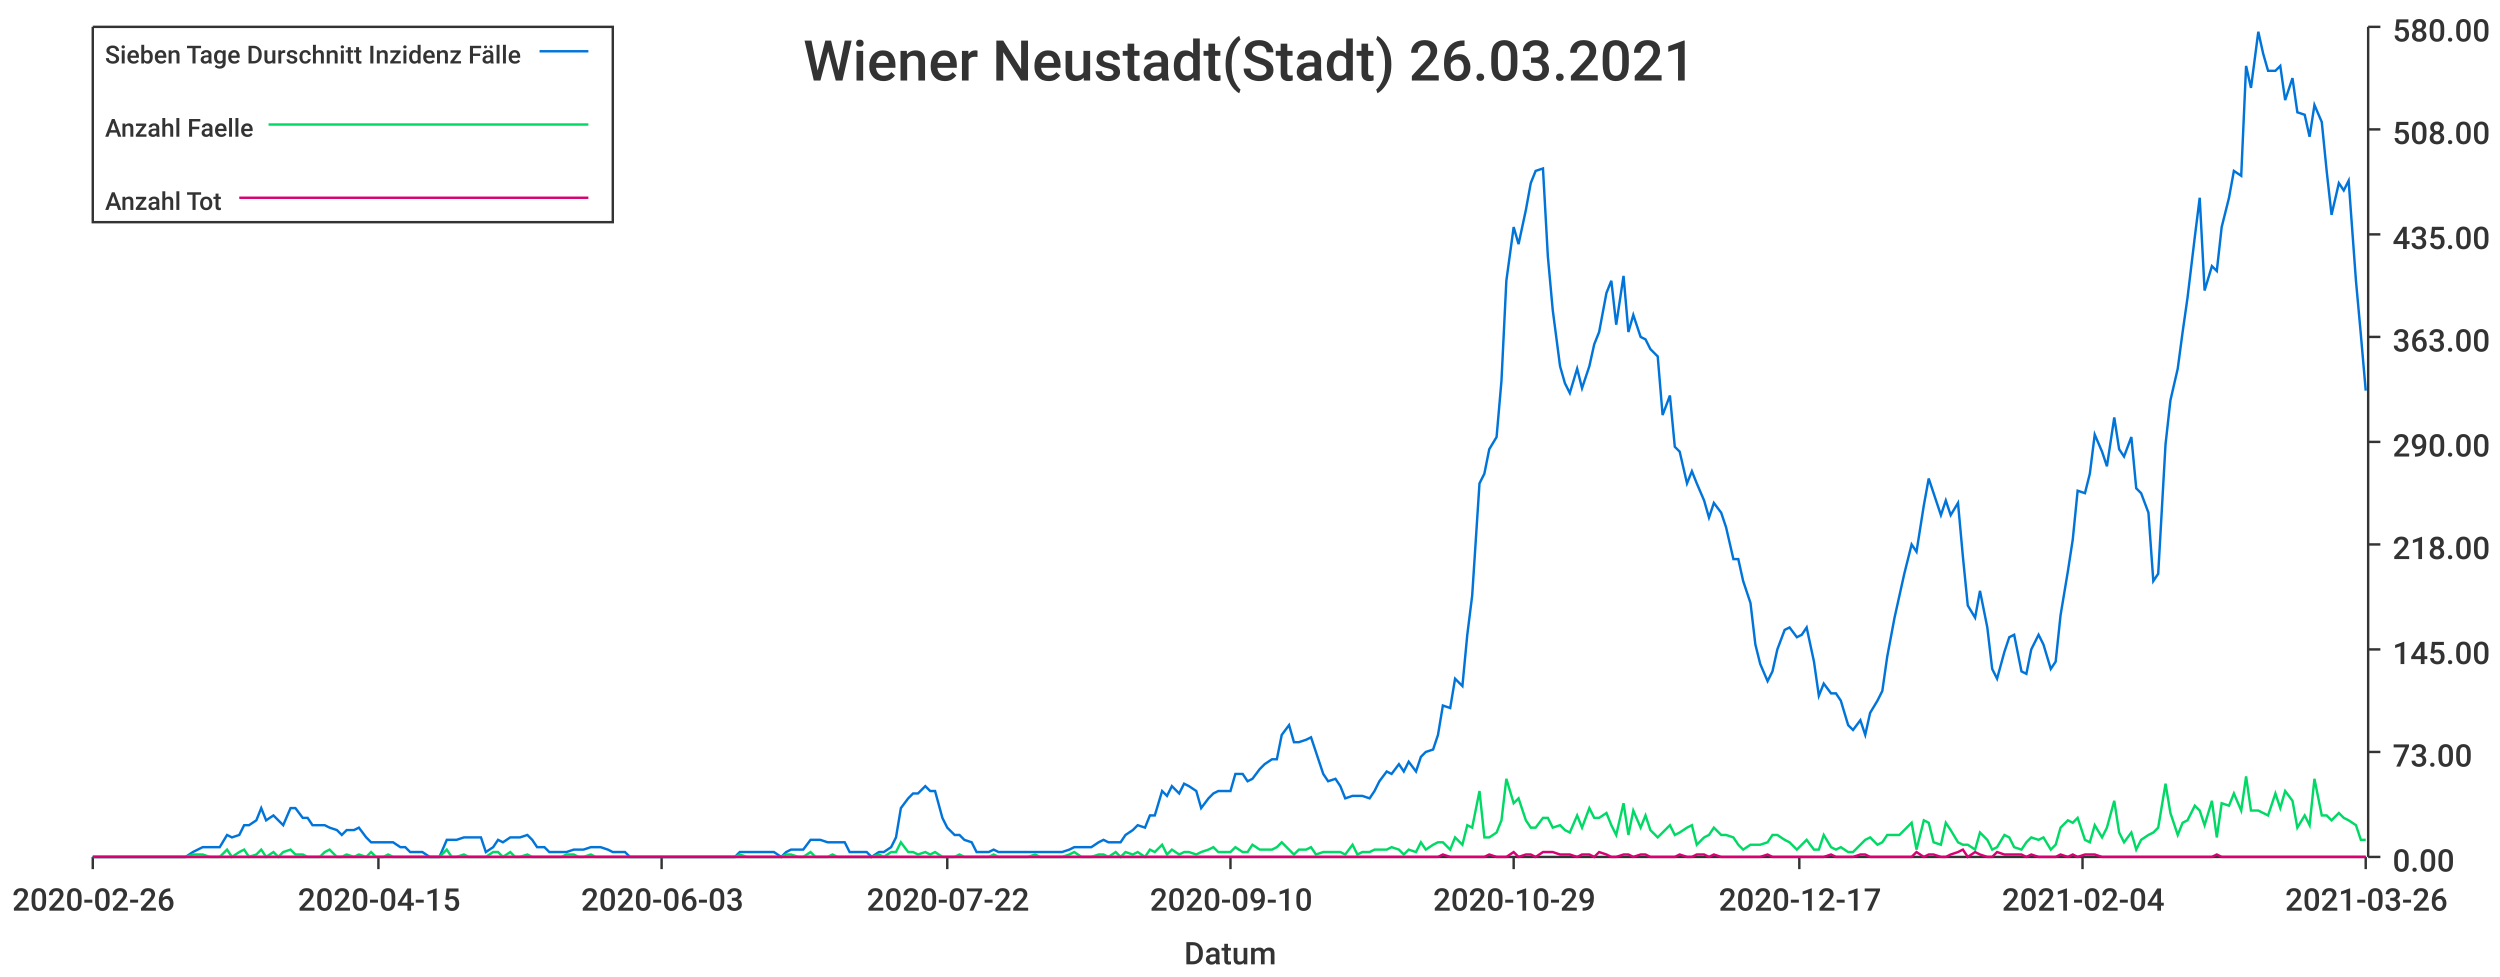
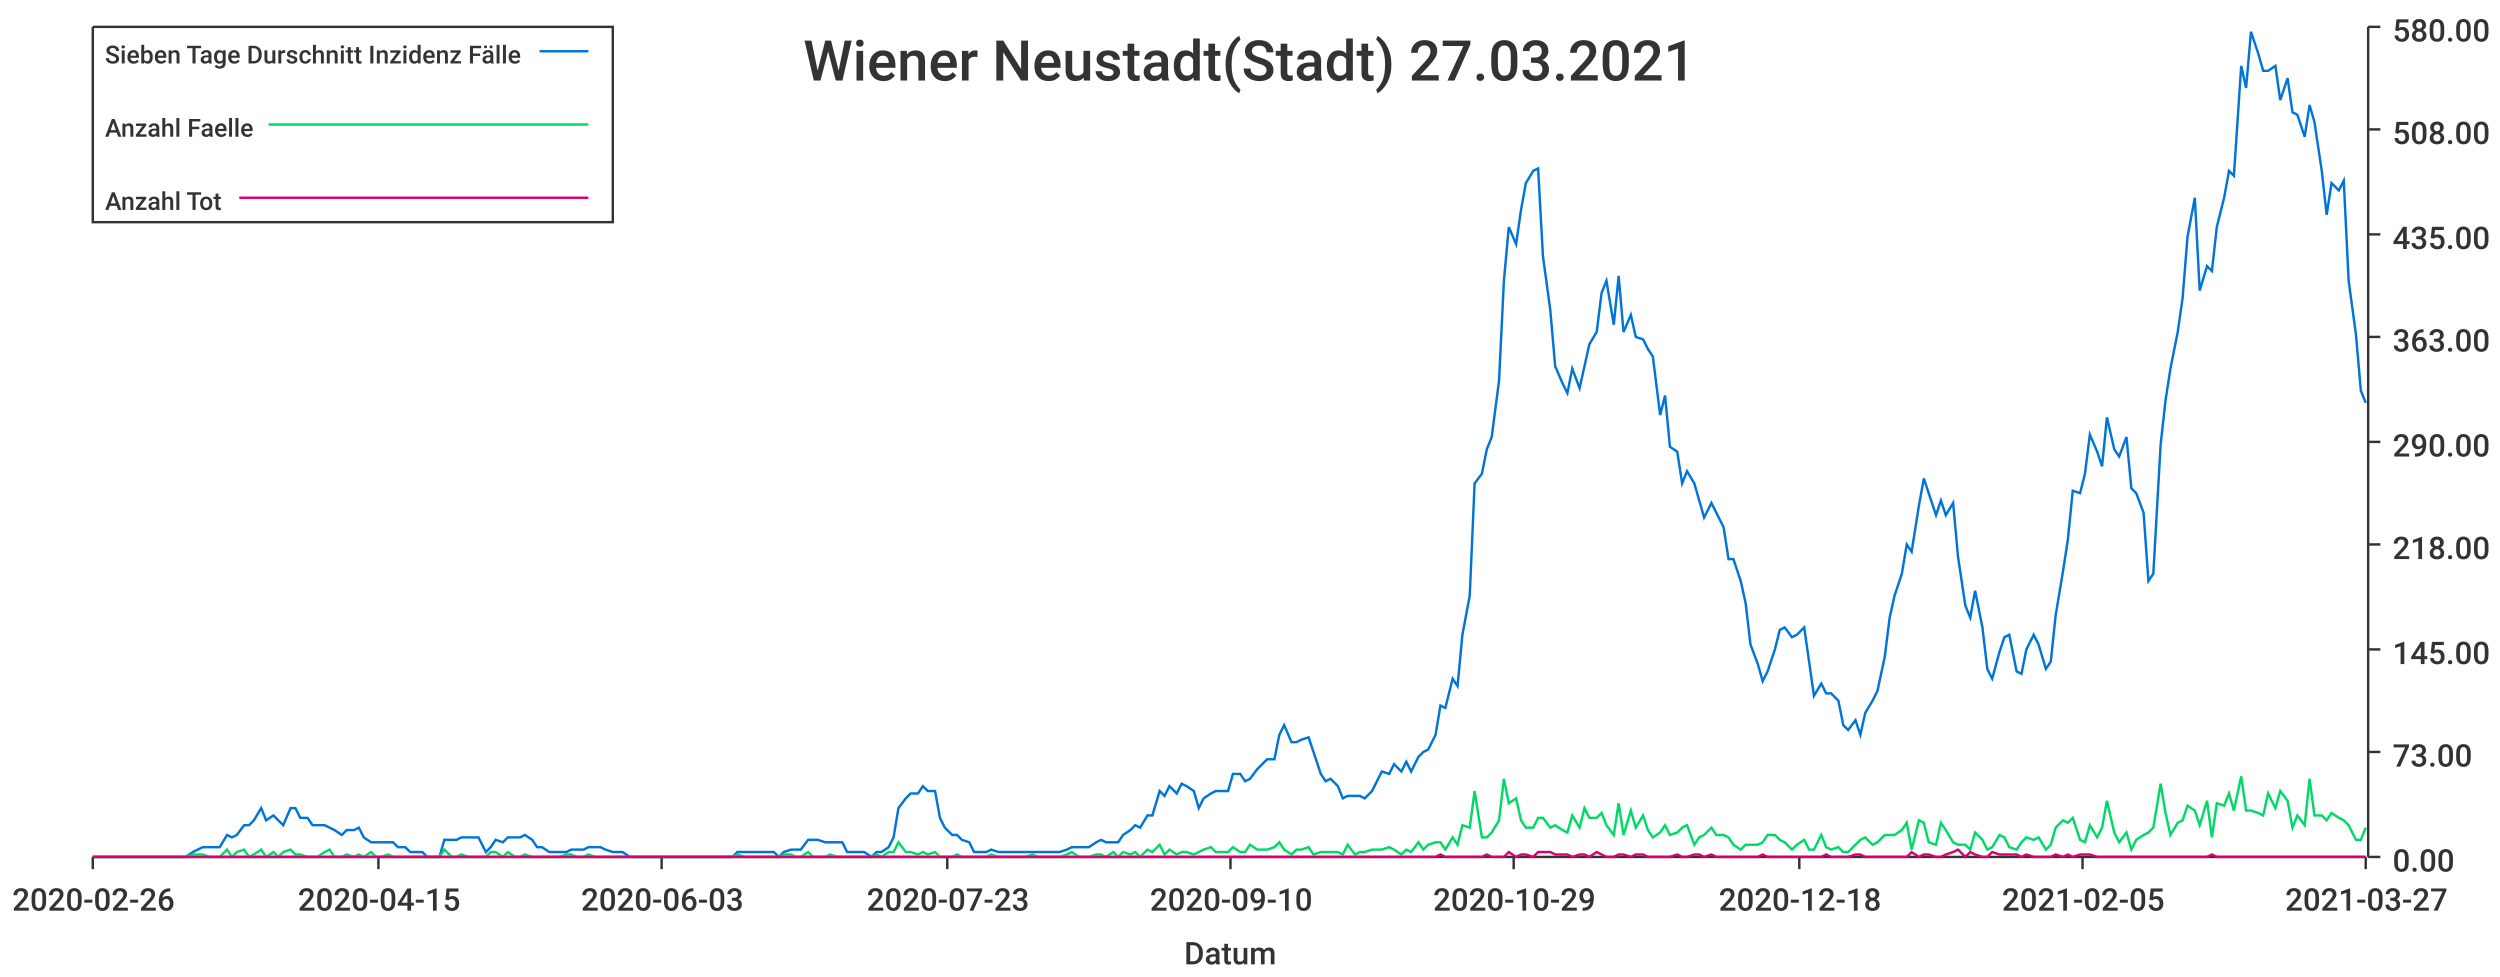
<svg xmlns="http://www.w3.org/2000/svg" width="1024" height="400">\n<path d="M 0 0 L 1024 0 L 1024 400 L 0 400 L 0 0" style="stroke-width:0;stroke:rgba(255,255,255,1.0);fill:rgba(255,255,255,1.0)" />
  <path d="M 38 11 L 969 11 L 969 351 L 38 351 L 38 11" style="stroke-width:0;stroke:rgba(255,255,255,1.0);fill:rgba(255,255,255,1.0)" />
  <path d="M 38 351 L 969 351" style="stroke-width:1;stroke:rgba(51,51,51,1.0);fill:none" />
  <path d="M 38 351 L 38 356" style="stroke-width:1;stroke:rgba(51,51,51,1.0);fill:none" />
  <text x="5" y="373" style="stroke-width:0;stroke:none;fill:rgba(51,51,51,1.0);font-size:12.8px;font-family:'Roboto Medium',sans-serif">2020-02-26</text>
  <path d="M 155 351 L 155 356" style="stroke-width:1;stroke:rgba(51,51,51,1.0);fill:none" />
  <text x="122" y="373" style="stroke-width:0;stroke:none;fill:rgba(51,51,51,1.0);font-size:12.8px;font-family:'Roboto Medium',sans-serif">2020-04-15</text>
  <path d="M 271 351 L 271 356" style="stroke-width:1;stroke:rgba(51,51,51,1.0);fill:none" />
  <text x="238" y="373" style="stroke-width:0;stroke:none;fill:rgba(51,51,51,1.0);font-size:12.8px;font-family:'Roboto Medium',sans-serif">2020-06-03</text>
  <path d="M 388 351 L 388 356" style="stroke-width:1;stroke:rgba(51,51,51,1.0);fill:none" />
-   <text x="355" y="373" style="stroke-width:0;stroke:none;fill:rgba(51,51,51,1.0);font-size:12.8px;font-family:'Roboto Medium',sans-serif">2020-07-22</text>
+   <text x="355" y="373" style="stroke-width:0;stroke:none;fill:rgba(51,51,51,1.0);font-size:12.8px;font-family:'Roboto Medium',sans-serif">2020-07-23</text>
  <path d="M 504 351 L 504 356" style="stroke-width:1;stroke:rgba(51,51,51,1.0);fill:none" />
  <text x="471" y="373" style="stroke-width:0;stroke:none;fill:rgba(51,51,51,1.0);font-size:12.8px;font-family:'Roboto Medium',sans-serif">2020-09-10</text>
  <path d="M 620 351 L 620 356" style="stroke-width:1;stroke:rgba(51,51,51,1.0);fill:none" />
  <text x="587" y="373" style="stroke-width:0;stroke:none;fill:rgba(51,51,51,1.0);font-size:12.8px;font-family:'Roboto Medium',sans-serif">2020-10-29</text>
  <path d="M 737 351 L 737 356" style="stroke-width:1;stroke:rgba(51,51,51,1.0);fill:none" />
-   <text x="704" y="373" style="stroke-width:0;stroke:none;fill:rgba(51,51,51,1.0);font-size:12.8px;font-family:'Roboto Medium',sans-serif">2020-12-17</text>
+   <text x="704" y="373" style="stroke-width:0;stroke:none;fill:rgba(51,51,51,1.0);font-size:12.8px;font-family:'Roboto Medium',sans-serif">2020-12-18</text>
  <path d="M 853 351 L 853 356" style="stroke-width:1;stroke:rgba(51,51,51,1.0);fill:none" />
-   <text x="820" y="373" style="stroke-width:0;stroke:none;fill:rgba(51,51,51,1.0);font-size:12.8px;font-family:'Roboto Medium',sans-serif">2021-02-04</text>
+   <text x="820" y="373" style="stroke-width:0;stroke:none;fill:rgba(51,51,51,1.0);font-size:12.8px;font-family:'Roboto Medium',sans-serif">2021-02-05</text>
  <path d="M 969 351 L 969 356" style="stroke-width:1;stroke:rgba(51,51,51,1.0);fill:none" />
-   <text x="936" y="373" style="stroke-width:0;stroke:none;fill:rgba(51,51,51,1.0);font-size:12.8px;font-family:'Roboto Medium',sans-serif">2021-03-26</text>
+   <text x="936" y="373" style="stroke-width:0;stroke:none;fill:rgba(51,51,51,1.0);font-size:12.8px;font-family:'Roboto Medium',sans-serif">2021-03-27</text>
  <text x="485" y="395" style="stroke-width:0;stroke:none;fill:rgba(51,51,51,1.0);font-size:12.8px;font-family:'Roboto Medium',sans-serif">Datum</text>
  <path d="M 970 351 L 970 11" style="stroke-width:1;stroke:rgba(51,51,51,1.0);fill:none" />
  <path d="M 970 351 L 975 351" style="stroke-width:1;stroke:rgba(51,51,51,1.0);fill:none" />
  <text x="980" y="357" style="stroke-width:0;stroke:none;fill:rgba(51,51,51,1.0);font-size:12.8px;font-family:'Roboto Medium',sans-serif">0.00</text>
  <path d="M 970 308 L 975 308" style="stroke-width:1;stroke:rgba(51,51,51,1.0);fill:none" />
  <text x="980" y="314" style="stroke-width:0;stroke:none;fill:rgba(51,51,51,1.0);font-size:12.8px;font-family:'Roboto Medium',sans-serif">73.00</text>
  <path d="M 970 266 L 975 266" style="stroke-width:1;stroke:rgba(51,51,51,1.0);fill:none" />
  <text x="980" y="272" style="stroke-width:0;stroke:none;fill:rgba(51,51,51,1.0);font-size:12.8px;font-family:'Roboto Medium',sans-serif">145.00</text>
  <path d="M 970 223 L 975 223" style="stroke-width:1;stroke:rgba(51,51,51,1.0);fill:none" />
  <text x="980" y="229" style="stroke-width:0;stroke:none;fill:rgba(51,51,51,1.0);font-size:12.8px;font-family:'Roboto Medium',sans-serif">218.00</text>
  <path d="M 970 181 L 975 181" style="stroke-width:1;stroke:rgba(51,51,51,1.0);fill:none" />
  <text x="980" y="187" style="stroke-width:0;stroke:none;fill:rgba(51,51,51,1.0);font-size:12.8px;font-family:'Roboto Medium',sans-serif">290.00</text>
  <path d="M 970 138 L 975 138" style="stroke-width:1;stroke:rgba(51,51,51,1.0);fill:none" />
  <text x="980" y="144" style="stroke-width:0;stroke:none;fill:rgba(51,51,51,1.0);font-size:12.8px;font-family:'Roboto Medium',sans-serif">363.00</text>
  <path d="M 970 96 L 975 96" style="stroke-width:1;stroke:rgba(51,51,51,1.0);fill:none" />
  <text x="980" y="102" style="stroke-width:0;stroke:none;fill:rgba(51,51,51,1.0);font-size:12.8px;font-family:'Roboto Medium',sans-serif">435.00</text>
  <path d="M 970 53 L 975 53" style="stroke-width:1;stroke:rgba(51,51,51,1.0);fill:none" />
  <text x="980" y="59" style="stroke-width:0;stroke:none;fill:rgba(51,51,51,1.0);font-size:12.8px;font-family:'Roboto Medium',sans-serif">508.00</text>
  <path d="M 970 11 L 975 11" style="stroke-width:1;stroke:rgba(51,51,51,1.0);fill:none" />
  <text x="980" y="17" style="stroke-width:0;stroke:none;fill:rgba(51,51,51,1.0);font-size:12.8px;font-family:'Roboto Medium',sans-serif">580.00</text>
-   <path d="M 38 351 L 41 351 L 43 351 L 46 351 L 48 351 L 50 351 L 53 351 L 55 351 L 57 351 L 60 351 L 62 351 L 64 351 L 67 351 L 69 351 L 72 351 L 74 351 L 76 351 L 79 349 L 81 348 L 83 347 L 86 347 L 88 347 L 90 347 L 93 342 L 95 343 L 98 342 L 100 338 L 102 338 L 105 336 L 107 331 L 109 336 L 112 334 L 114 336 L 116 338 L 119 331 L 121 331 L 124 335 L 126 335 L 128 338 L 131 338 L 133 338 L 135 339 L 138 340 L 140 342 L 142 340 L 145 340 L 147 339 L 150 343 L 152 345 L 154 345 L 157 345 L 159 345 L 161 345 L 164 347 L 166 347 L 168 349 L 171 349 L 173 349 L 176 351 L 178 351 L 180 351 L 183 344 L 185 344 L 187 344 L 190 343 L 192 343 L 194 343 L 197 343 L 199 349 L 202 347 L 204 344 L 206 345 L 209 343 L 211 343 L 213 343 L 216 342 L 218 344 L 220 347 L 223 347 L 225 349 L 228 349 L 230 349 L 232 349 L 235 348 L 237 348 L 239 348 L 242 347 L 244 347 L 246 347 L 249 348 L 251 349 L 254 349 L 256 349 L 258 351 L 261 351 L 263 351 L 265 351 L 268 351 L 270 351 L 272 351 L 275 351 L 277 351 L 280 351 L 282 351 L 284 351 L 287 351 L 289 351 L 291 351 L 294 351 L 296 351 L 298 351 L 301 351 L 303 349 L 306 349 L 308 349 L 310 349 L 313 349 L 315 349 L 317 349 L 320 351 L 322 349 L 324 348 L 327 348 L 329 348 L 332 344 L 334 344 L 336 344 L 339 345 L 341 345 L 343 345 L 346 345 L 348 349 L 350 349 L 353 349 L 355 349 L 357 351 L 360 349 L 362 349 L 365 347 L 367 343 L 369 331 L 372 327 L 374 325 L 376 325 L 379 322 L 381 324 L 383 324 L 386 335 L 388 339 L 391 342 L 393 342 L 395 344 L 398 345 L 400 349 L 402 349 L 405 349 L 407 348 L 409 349 L 412 349 L 414 349 L 417 349 L 419 349 L 421 349 L 424 349 L 426 349 L 428 349 L 431 349 L 433 349 L 435 349 L 438 348 L 440 347 L 443 347 L 445 347 L 447 347 L 450 345 L 452 344 L 454 345 L 457 345 L 459 345 L 461 342 L 464 340 L 466 338 L 469 339 L 471 334 L 473 334 L 476 324 L 478 326 L 480 322 L 483 325 L 485 321 L 487 322 L 490 324 L 492 331 L 495 327 L 497 325 L 499 324 L 502 324 L 504 324 L 506 317 L 509 317 L 511 320 L 513 319 L 516 315 L 518 313 L 521 311 L 523 311 L 525 301 L 528 297 L 530 304 L 532 304 L 535 303 L 537 302 L 539 308 L 542 317 L 544 320 L 547 319 L 549 322 L 551 327 L 554 326 L 556 326 L 558 326 L 561 327 L 563 324 L 565 320 L 568 316 L 570 317 L 573 313 L 575 316 L 577 312 L 580 316 L 582 310 L 584 308 L 587 307 L 589 301 L 591 289 L 594 290 L 596 278 L 599 281 L 601 260 L 603 244 L 606 198 L 608 194 L 610 184 L 613 179 L 615 156 L 617 115 L 620 93 L 622 100 L 625 86 L 627 75 L 629 70 L 632 69 L 634 105 L 636 127 L 639 150 L 641 157 L 643 161 L 646 151 L 648 159 L 651 150 L 653 141 L 655 136 L 658 120 L 660 115 L 662 133 L 665 113 L 667 136 L 669 129 L 672 138 L 674 139 L 676 143 L 679 146 L 681 170 L 684 162 L 686 183 L 688 185 L 691 198 L 693 193 L 695 198 L 698 205 L 700 212 L 702 206 L 705 210 L 707 216 L 710 229 L 712 229 L 714 238 L 717 247 L 719 264 L 721 272 L 724 279 L 726 275 L 728 266 L 731 258 L 733 257 L 736 261 L 738 260 L 740 257 L 743 271 L 745 285 L 747 280 L 750 284 L 752 284 L 754 287 L 757 297 L 759 299 L 762 295 L 764 301 L 766 292 L 769 287 L 771 283 L 773 269 L 776 253 L 778 244 L 780 235 L 783 223 L 785 226 L 788 207 L 790 196 L 792 202 L 795 211 L 797 205 L 799 211 L 802 206 L 804 228 L 806 248 L 809 253 L 811 242 L 814 257 L 816 274 L 818 278 L 821 267 L 823 261 L 825 260 L 828 275 L 830 276 L 832 266 L 835 260 L 837 264 L 840 274 L 842 271 L 844 252 L 847 234 L 849 221 L 851 201 L 854 202 L 856 194 L 858 178 L 861 185 L 863 191 L 866 171 L 868 184 L 870 187 L 873 179 L 875 200 L 877 202 L 880 210 L 882 238 L 884 235 L 887 182 L 889 164 L 892 151 L 894 136 L 896 122 L 899 97 L 901 81 L 903 119 L 906 109 L 908 111 L 910 93 L 913 81 L 915 70 L 918 72 L 920 27 L 922 36 L 925 13 L 927 22 L 929 29 L 932 29 L 934 27 L 936 41 L 939 32 L 941 46 L 944 47 L 946 56 L 948 43 L 951 50 L 953 70 L 955 88 L 958 75 L 960 78 L 962 74 L 965 115 L 967 137 L 969 160" style="stroke-width:1;stroke:rgba(0,116,217,1.0);fill:none" />
-   <path d="M 38 351 L 41 351 L 43 351 L 46 351 L 48 351 L 50 351 L 53 351 L 55 351 L 57 351 L 60 351 L 62 351 L 64 351 L 67 351 L 69 351 L 72 351 L 74 351 L 76 351 L 79 350 L 81 350 L 83 350 L 86 351 L 88 351 L 90 351 L 93 348 L 95 351 L 98 349 L 100 348 L 102 351 L 105 350 L 107 348 L 109 351 L 112 349 L 114 351 L 116 349 L 119 348 L 121 350 L 124 350 L 126 351 L 128 351 L 131 351 L 133 349 L 135 348 L 138 351 L 140 351 L 142 350 L 145 351 L 147 350 L 150 351 L 152 349 L 154 351 L 157 351 L 159 350 L 161 351 L 164 351 L 166 351 L 168 351 L 171 351 L 173 351 L 176 351 L 178 351 L 180 351 L 183 348 L 185 351 L 187 351 L 190 350 L 192 351 L 194 351 L 197 351 L 199 351 L 202 349 L 204 349 L 206 351 L 209 349 L 211 351 L 213 351 L 216 350 L 218 351 L 220 351 L 223 351 L 225 351 L 228 351 L 230 351 L 232 350 L 235 350 L 237 351 L 239 351 L 242 350 L 244 351 L 246 351 L 249 351 L 251 351 L 254 351 L 256 351 L 258 351 L 261 351 L 263 351 L 265 351 L 268 351 L 270 351 L 272 351 L 275 351 L 277 351 L 280 351 L 282 351 L 284 351 L 287 351 L 289 351 L 291 351 L 294 351 L 296 351 L 298 351 L 301 351 L 303 350 L 306 351 L 308 351 L 310 351 L 313 351 L 315 351 L 317 351 L 320 351 L 322 350 L 324 350 L 327 351 L 329 351 L 332 349 L 334 351 L 336 351 L 339 351 L 341 350 L 343 351 L 346 351 L 348 351 L 350 351 L 353 351 L 355 351 L 357 351 L 360 350 L 362 351 L 365 349 L 367 349 L 369 345 L 372 349 L 374 349 L 376 350 L 379 349 L 381 350 L 383 349 L 386 351 L 388 351 L 391 351 L 393 350 L 395 351 L 398 351 L 400 351 L 402 351 L 405 351 L 407 350 L 409 351 L 412 351 L 414 351 L 417 351 L 419 351 L 421 351 L 424 350 L 426 351 L 428 351 L 431 351 L 433 351 L 435 351 L 438 350 L 440 349 L 443 351 L 445 351 L 447 351 L 450 350 L 452 350 L 454 351 L 457 349 L 459 351 L 461 349 L 464 350 L 466 349 L 469 351 L 471 348 L 473 349 L 476 346 L 478 350 L 480 348 L 483 350 L 485 349 L 487 349 L 490 350 L 492 349 L 495 348 L 497 347 L 499 349 L 502 349 L 504 349 L 506 347 L 509 349 L 511 349 L 513 346 L 516 348 L 518 348 L 521 348 L 523 347 L 525 345 L 528 348 L 530 350 L 532 348 L 535 348 L 537 347 L 539 350 L 542 349 L 544 349 L 547 349 L 549 349 L 551 350 L 554 346 L 556 350 L 558 349 L 561 349 L 563 348 L 565 348 L 568 348 L 570 347 L 573 348 L 575 350 L 577 348 L 580 349 L 582 345 L 584 348 L 587 346 L 589 345 L 591 345 L 594 348 L 596 343 L 599 346 L 601 338 L 603 339 L 606 324 L 608 343 L 610 343 L 613 341 L 615 336 L 617 319 L 620 329 L 622 327 L 625 336 L 627 339 L 629 339 L 632 335 L 634 335 L 636 339 L 639 338 L 641 340 L 643 341 L 646 334 L 648 339 L 651 331 L 653 335 L 655 335 L 658 333 L 660 338 L 662 342 L 665 329 L 667 342 L 669 332 L 672 339 L 674 334 L 676 340 L 679 343 L 681 341 L 684 338 L 686 342 L 688 341 L 691 339 L 693 338 L 695 346 L 698 343 L 700 342 L 702 339 L 705 342 L 707 342 L 710 343 L 712 346 L 714 348 L 717 346 L 719 346 L 721 346 L 724 345 L 726 342 L 728 342 L 731 344 L 733 345 L 736 348 L 738 346 L 740 344 L 743 348 L 745 348 L 747 342 L 750 347 L 752 348 L 754 347 L 757 349 L 759 349 L 762 346 L 764 344 L 766 343 L 769 346 L 771 345 L 773 342 L 776 342 L 778 342 L 780 340 L 783 337 L 785 348 L 788 336 L 790 337 L 792 345 L 795 346 L 797 337 L 799 340 L 802 345 L 804 346 L 806 346 L 809 348 L 811 341 L 814 344 L 816 348 L 818 347 L 821 342 L 823 343 L 825 347 L 828 348 L 830 345 L 832 343 L 835 344 L 837 343 L 840 348 L 842 346 L 844 339 L 847 336 L 849 337 L 851 335 L 854 344 L 856 345 L 858 338 L 861 343 L 863 339 L 866 328 L 868 341 L 870 345 L 873 341 L 875 348 L 877 344 L 880 342 L 882 341 L 884 339 L 887 321 L 889 333 L 892 342 L 894 337 L 896 336 L 899 330 L 901 332 L 903 338 L 906 328 L 908 343 L 910 329 L 913 330 L 915 325 L 918 332 L 920 318 L 922 332 L 925 332 L 927 333 L 929 334 L 932 325 L 934 331 L 936 324 L 939 328 L 941 339 L 944 334 L 946 338 L 948 319 L 951 334 L 953 334 L 955 336 L 958 333 L 960 335 L 962 336 L 965 338 L 967 344 L 969 344" style="stroke-width:1;stroke:rgba(0,217,101,1.0);fill:none" />
-   <path d="M 38 351 L 41 351 L 43 351 L 46 351 L 48 351 L 50 351 L 53 351 L 55 351 L 57 351 L 60 351 L 62 351 L 64 351 L 67 351 L 69 351 L 72 351 L 74 351 L 76 351 L 79 351 L 81 351 L 83 351 L 86 351 L 88 351 L 90 351 L 93 351 L 95 351 L 98 351 L 100 351 L 102 351 L 105 351 L 107 351 L 109 351 L 112 351 L 114 351 L 116 351 L 119 351 L 121 351 L 124 351 L 126 351 L 128 351 L 131 351 L 133 351 L 135 351 L 138 351 L 140 351 L 142 351 L 145 351 L 147 351 L 150 351 L 152 351 L 154 351 L 157 351 L 159 351 L 161 351 L 164 351 L 166 351 L 168 351 L 171 351 L 173 351 L 176 351 L 178 351 L 180 351 L 183 351 L 185 351 L 187 351 L 190 351 L 192 351 L 194 351 L 197 351 L 199 351 L 202 351 L 204 351 L 206 351 L 209 351 L 211 351 L 213 351 L 216 351 L 218 351 L 220 351 L 223 351 L 225 351 L 228 351 L 230 351 L 232 351 L 235 351 L 237 351 L 239 351 L 242 351 L 244 351 L 246 351 L 249 351 L 251 351 L 254 351 L 256 351 L 258 351 L 261 351 L 263 351 L 265 351 L 268 351 L 270 351 L 272 351 L 275 351 L 277 351 L 280 351 L 282 351 L 284 351 L 287 351 L 289 351 L 291 351 L 294 351 L 296 351 L 298 351 L 301 351 L 303 351 L 306 351 L 308 351 L 310 351 L 313 351 L 315 351 L 317 351 L 320 351 L 322 351 L 324 351 L 327 351 L 329 351 L 332 351 L 334 351 L 336 351 L 339 351 L 341 351 L 343 351 L 346 351 L 348 351 L 350 351 L 353 351 L 355 351 L 357 351 L 360 351 L 362 351 L 365 351 L 367 351 L 369 351 L 372 351 L 374 351 L 376 351 L 379 351 L 381 351 L 383 351 L 386 351 L 388 351 L 391 351 L 393 351 L 395 351 L 398 351 L 400 351 L 402 351 L 405 351 L 407 351 L 409 351 L 412 351 L 414 351 L 417 351 L 419 351 L 421 351 L 424 351 L 426 351 L 428 351 L 431 351 L 433 351 L 435 351 L 438 351 L 440 351 L 443 351 L 445 351 L 447 351 L 450 351 L 452 351 L 454 351 L 457 351 L 459 351 L 461 351 L 464 351 L 466 351 L 469 351 L 471 351 L 473 351 L 476 351 L 478 351 L 480 351 L 483 351 L 485 351 L 487 351 L 490 351 L 492 351 L 495 351 L 497 351 L 499 351 L 502 351 L 504 351 L 506 351 L 509 351 L 511 351 L 513 351 L 516 351 L 518 351 L 521 351 L 523 351 L 525 351 L 528 351 L 530 351 L 532 351 L 535 351 L 537 351 L 539 351 L 542 351 L 544 351 L 547 351 L 549 351 L 551 351 L 554 351 L 556 351 L 558 351 L 561 351 L 563 351 L 565 351 L 568 351 L 570 351 L 573 351 L 575 351 L 577 351 L 580 351 L 582 351 L 584 351 L 587 351 L 589 351 L 591 350 L 594 351 L 596 351 L 599 351 L 601 351 L 603 351 L 606 351 L 608 351 L 610 350 L 613 351 L 615 351 L 617 351 L 620 349 L 622 351 L 625 350 L 627 350 L 629 351 L 632 349 L 634 349 L 636 349 L 639 350 L 641 350 L 643 350 L 646 351 L 648 350 L 651 350 L 653 351 L 655 349 L 658 350 L 660 351 L 662 351 L 665 350 L 667 350 L 669 351 L 672 350 L 674 350 L 676 351 L 679 351 L 681 351 L 684 351 L 686 351 L 688 350 L 691 351 L 693 351 L 695 350 L 698 350 L 700 351 L 702 350 L 705 351 L 707 351 L 710 351 L 712 351 L 714 351 L 717 351 L 719 351 L 721 351 L 724 350 L 726 351 L 728 351 L 731 351 L 733 351 L 736 351 L 738 351 L 740 351 L 743 351 L 745 351 L 747 351 L 750 350 L 752 351 L 754 351 L 757 351 L 759 351 L 762 350 L 764 350 L 766 351 L 769 351 L 771 351 L 773 351 L 776 351 L 778 351 L 780 351 L 783 351 L 785 349 L 788 351 L 790 350 L 792 350 L 795 351 L 797 351 L 799 350 L 802 349 L 804 348 L 806 351 L 809 349 L 811 350 L 814 351 L 816 351 L 818 349 L 821 350 L 823 350 L 825 350 L 828 350 L 830 351 L 832 350 L 835 351 L 837 351 L 840 351 L 842 351 L 844 350 L 847 351 L 849 350 L 851 351 L 854 350 L 856 350 L 858 350 L 861 351 L 863 351 L 866 351 L 868 351 L 870 351 L 873 351 L 875 351 L 877 351 L 880 351 L 882 351 L 884 351 L 887 351 L 889 351 L 892 351 L 894 351 L 896 351 L 899 351 L 901 351 L 903 351 L 906 351 L 908 350 L 910 351 L 913 351 L 915 351 L 918 351 L 920 351 L 922 351 L 925 351 L 927 351 L 929 351 L 932 351 L 934 351 L 936 351 L 939 351 L 941 351 L 944 351 L 946 351 L 948 351 L 951 351 L 953 351 L 955 351 L 958 351 L 960 351 L 962 351 L 965 351 L 967 351 L 969 351" style="stroke-width:1;stroke:rgba(217,0,116,1.0);fill:none" />
-   <text x="329" y="33" style="stroke-width:0;stroke:none;fill:rgba(51,51,51,1.0);font-size:23.0px;font-family:'Roboto Medium',sans-serif">Wiener Neustadt(Stadt) 26.03.2021</text>
+   <path d="M 38 351 L 41 351 L 43 351 L 46 351 L 48 351 L 50 351 L 53 351 L 55 351 L 57 351 L 60 351 L 62 351 L 64 351 L 67 351 L 69 351 L 71 351 L 74 351 L 76 351 L 79 349 L 81 348 L 83 347 L 86 347 L 88 347 L 90 347 L 93 342 L 95 343 L 97 342 L 100 338 L 102 338 L 104 336 L 107 331 L 109 336 L 112 334 L 114 336 L 116 338 L 119 331 L 121 331 L 123 335 L 126 335 L 128 338 L 130 338 L 133 338 L 135 339 L 137 340 L 140 342 L 142 340 L 145 340 L 147 339 L 149 343 L 152 345 L 154 345 L 156 345 L 159 345 L 161 345 L 163 347 L 166 347 L 168 349 L 170 349 L 173 349 L 175 351 L 178 351 L 180 351 L 182 344 L 185 344 L 187 344 L 189 343 L 192 343 L 194 343 L 196 343 L 199 349 L 201 347 L 203 344 L 206 345 L 208 343 L 211 343 L 213 343 L 215 342 L 218 344 L 220 347 L 222 347 L 225 349 L 227 349 L 229 349 L 232 349 L 234 348 L 236 348 L 239 348 L 241 347 L 244 347 L 246 347 L 248 348 L 251 349 L 253 349 L 255 349 L 258 351 L 260 351 L 262 351 L 265 351 L 267 351 L 269 351 L 272 351 L 274 351 L 277 351 L 279 351 L 281 351 L 284 351 L 286 351 L 288 351 L 291 351 L 293 351 L 295 351 L 298 351 L 300 351 L 302 349 L 305 349 L 307 349 L 310 349 L 312 349 L 314 349 L 317 349 L 319 351 L 321 349 L 324 348 L 326 348 L 328 348 L 331 344 L 333 344 L 335 344 L 338 345 L 340 345 L 343 345 L 345 345 L 347 349 L 350 349 L 352 349 L 354 349 L 357 351 L 359 349 L 361 349 L 364 347 L 366 343 L 368 331 L 371 327 L 373 325 L 376 325 L 378 322 L 380 324 L 383 324 L 385 335 L 387 339 L 390 342 L 392 342 L 394 344 L 397 345 L 399 349 L 401 349 L 404 349 L 406 348 L 409 349 L 411 349 L 413 349 L 416 349 L 418 349 L 420 349 L 423 349 L 425 349 L 427 349 L 430 349 L 432 349 L 434 349 L 437 348 L 439 347 L 442 347 L 444 347 L 446 347 L 449 345 L 451 344 L 453 345 L 456 345 L 458 345 L 460 342 L 463 340 L 465 338 L 467 339 L 470 334 L 472 334 L 475 324 L 477 326 L 479 322 L 482 325 L 484 321 L 486 322 L 489 324 L 491 331 L 493 327 L 496 325 L 498 324 L 500 324 L 503 324 L 505 317 L 508 317 L 510 320 L 512 319 L 515 315 L 517 313 L 519 311 L 522 311 L 524 301 L 526 297 L 529 304 L 531 304 L 533 303 L 536 302 L 538 308 L 541 317 L 543 320 L 545 319 L 548 322 L 550 327 L 552 326 L 555 326 L 557 326 L 559 327 L 562 324 L 564 320 L 566 316 L 569 317 L 571 313 L 574 316 L 576 312 L 578 316 L 581 310 L 583 308 L 585 307 L 588 301 L 590 289 L 592 290 L 595 278 L 597 281 L 599 260 L 602 244 L 604 198 L 607 194 L 609 184 L 611 179 L 614 156 L 616 115 L 618 93 L 621 100 L 623 86 L 625 75 L 628 70 L 630 69 L 632 105 L 635 127 L 637 150 L 640 157 L 642 161 L 644 151 L 647 159 L 649 150 L 651 141 L 654 136 L 656 120 L 658 115 L 661 133 L 663 113 L 665 136 L 668 129 L 670 138 L 673 139 L 675 143 L 677 146 L 680 170 L 682 162 L 684 183 L 687 185 L 689 198 L 691 193 L 694 198 L 696 205 L 698 212 L 701 206 L 703 210 L 706 216 L 708 229 L 710 229 L 713 238 L 715 247 L 717 264 L 720 272 L 722 279 L 724 275 L 727 266 L 729 258 L 731 257 L 734 261 L 736 260 L 739 257 L 741 271 L 743 285 L 746 280 L 748 284 L 750 284 L 753 287 L 755 297 L 757 299 L 760 295 L 762 301 L 764 292 L 767 287 L 769 283 L 772 269 L 774 253 L 776 244 L 779 235 L 781 223 L 783 226 L 786 207 L 788 196 L 790 202 L 793 211 L 795 205 L 797 211 L 800 206 L 802 228 L 805 248 L 807 253 L 809 242 L 812 257 L 814 274 L 816 278 L 819 267 L 821 261 L 823 260 L 826 275 L 828 276 L 830 266 L 833 260 L 835 264 L 838 274 L 840 271 L 842 252 L 845 234 L 847 221 L 849 201 L 852 202 L 854 194 L 856 178 L 859 185 L 861 191 L 863 171 L 866 184 L 868 187 L 871 179 L 873 200 L 875 202 L 878 210 L 880 238 L 882 235 L 885 182 L 887 164 L 889 151 L 892 136 L 894 122 L 896 97 L 899 81 L 901 119 L 904 109 L 906 111 L 908 93 L 911 81 L 913 70 L 915 72 L 918 27 L 920 36 L 922 13 L 925 22 L 927 29 L 929 29 L 932 27 L 934 41 L 937 32 L 939 46 L 941 47 L 944 56 L 946 43 L 948 50 L 951 70 L 953 88 L 955 75 L 958 78 L 960 74 L 962 115 L 965 137 L 967 160 L 969 165" style="stroke-width:1;stroke:rgba(0,116,217,1.0);fill:none" />
+   <path d="M 38 351 L 41 351 L 43 351 L 46 351 L 48 351 L 50 351 L 53 351 L 55 351 L 57 351 L 60 351 L 62 351 L 64 351 L 67 351 L 69 351 L 71 351 L 74 351 L 76 351 L 79 350 L 81 350 L 83 350 L 86 351 L 88 351 L 90 351 L 93 348 L 95 351 L 97 349 L 100 348 L 102 351 L 104 350 L 107 348 L 109 351 L 112 349 L 114 351 L 116 349 L 119 348 L 121 350 L 123 350 L 126 351 L 128 351 L 130 351 L 133 349 L 135 348 L 137 351 L 140 351 L 142 350 L 145 351 L 147 350 L 149 351 L 152 349 L 154 351 L 156 351 L 159 350 L 161 351 L 163 351 L 166 351 L 168 351 L 170 351 L 173 351 L 175 351 L 178 351 L 180 351 L 182 348 L 185 351 L 187 351 L 189 350 L 192 351 L 194 351 L 196 351 L 199 351 L 201 349 L 203 349 L 206 351 L 208 349 L 211 351 L 213 351 L 215 350 L 218 351 L 220 351 L 222 351 L 225 351 L 227 351 L 229 351 L 232 350 L 234 350 L 236 351 L 239 351 L 241 350 L 244 351 L 246 351 L 248 351 L 251 351 L 253 351 L 255 351 L 258 351 L 260 351 L 262 351 L 265 351 L 267 351 L 269 351 L 272 351 L 274 351 L 277 351 L 279 351 L 281 351 L 284 351 L 286 351 L 288 351 L 291 351 L 293 351 L 295 351 L 298 351 L 300 351 L 302 350 L 305 351 L 307 351 L 310 351 L 312 351 L 314 351 L 317 351 L 319 351 L 321 350 L 324 350 L 326 351 L 328 351 L 331 349 L 333 351 L 335 351 L 338 351 L 340 350 L 343 351 L 345 351 L 347 351 L 350 351 L 352 351 L 354 351 L 357 351 L 359 350 L 361 351 L 364 349 L 366 349 L 368 345 L 371 349 L 373 349 L 376 350 L 378 349 L 380 350 L 383 349 L 385 351 L 387 351 L 390 351 L 392 350 L 394 351 L 397 351 L 399 351 L 401 351 L 404 351 L 406 350 L 409 351 L 411 351 L 413 351 L 416 351 L 418 351 L 420 351 L 423 350 L 425 351 L 427 351 L 430 351 L 432 351 L 434 351 L 437 350 L 439 349 L 442 351 L 444 351 L 446 351 L 449 350 L 451 350 L 453 351 L 456 349 L 458 351 L 460 349 L 463 350 L 465 349 L 467 351 L 470 348 L 472 349 L 475 346 L 477 350 L 479 348 L 482 350 L 484 349 L 486 349 L 489 350 L 491 349 L 493 348 L 496 347 L 498 349 L 500 349 L 503 349 L 505 347 L 508 349 L 510 349 L 512 346 L 515 348 L 517 348 L 519 348 L 522 347 L 524 345 L 526 348 L 529 350 L 531 348 L 533 348 L 536 347 L 538 350 L 541 349 L 543 349 L 545 349 L 548 349 L 550 350 L 552 346 L 555 350 L 557 349 L 559 349 L 562 348 L 564 348 L 566 348 L 569 347 L 571 348 L 574 350 L 576 348 L 578 349 L 581 345 L 583 348 L 585 346 L 588 345 L 590 345 L 592 348 L 595 343 L 597 346 L 599 338 L 602 339 L 604 324 L 607 343 L 609 343 L 611 341 L 614 336 L 616 319 L 618 329 L 621 327 L 623 336 L 625 339 L 628 339 L 630 335 L 632 335 L 635 339 L 637 338 L 640 340 L 642 341 L 644 334 L 647 339 L 649 331 L 651 335 L 654 335 L 656 333 L 658 338 L 661 342 L 663 329 L 665 342 L 668 332 L 670 339 L 673 334 L 675 340 L 677 343 L 680 341 L 682 338 L 684 342 L 687 341 L 689 339 L 691 338 L 694 346 L 696 343 L 698 342 L 701 339 L 703 342 L 706 342 L 708 343 L 710 346 L 713 348 L 715 346 L 717 346 L 720 346 L 722 345 L 724 342 L 727 342 L 729 344 L 731 345 L 734 348 L 736 346 L 739 344 L 741 348 L 743 348 L 746 342 L 748 347 L 750 348 L 753 347 L 755 349 L 757 349 L 760 346 L 762 344 L 764 343 L 767 346 L 769 345 L 772 342 L 774 342 L 776 342 L 779 340 L 781 337 L 783 348 L 786 336 L 788 337 L 790 345 L 793 346 L 795 337 L 797 340 L 800 345 L 802 346 L 805 346 L 807 348 L 809 341 L 812 344 L 814 348 L 816 347 L 819 342 L 821 343 L 823 347 L 826 348 L 828 345 L 830 343 L 833 344 L 835 343 L 838 348 L 840 346 L 842 339 L 845 336 L 847 337 L 849 335 L 852 344 L 854 345 L 856 338 L 859 343 L 861 339 L 863 328 L 866 341 L 868 345 L 871 341 L 873 348 L 875 344 L 878 342 L 880 341 L 882 339 L 885 321 L 887 333 L 889 342 L 892 337 L 894 336 L 896 330 L 899 332 L 901 338 L 904 328 L 906 343 L 908 329 L 911 330 L 913 325 L 915 332 L 918 318 L 920 332 L 922 332 L 925 333 L 927 334 L 929 325 L 932 331 L 934 324 L 937 328 L 939 339 L 941 334 L 944 338 L 946 319 L 948 334 L 951 334 L 953 336 L 955 333 L 958 335 L 960 336 L 962 338 L 965 344 L 967 344 L 969 339" style="stroke-width:1;stroke:rgba(0,217,101,1.0);fill:none" />
+   <path d="M 38 351 L 41 351 L 43 351 L 46 351 L 48 351 L 50 351 L 53 351 L 55 351 L 57 351 L 60 351 L 62 351 L 64 351 L 67 351 L 69 351 L 71 351 L 74 351 L 76 351 L 79 351 L 81 351 L 83 351 L 86 351 L 88 351 L 90 351 L 93 351 L 95 351 L 97 351 L 100 351 L 102 351 L 104 351 L 107 351 L 109 351 L 112 351 L 114 351 L 116 351 L 119 351 L 121 351 L 123 351 L 126 351 L 128 351 L 130 351 L 133 351 L 135 351 L 137 351 L 140 351 L 142 351 L 145 351 L 147 351 L 149 351 L 152 351 L 154 351 L 156 351 L 159 351 L 161 351 L 163 351 L 166 351 L 168 351 L 170 351 L 173 351 L 175 351 L 178 351 L 180 351 L 182 351 L 185 351 L 187 351 L 189 351 L 192 351 L 194 351 L 196 351 L 199 351 L 201 351 L 203 351 L 206 351 L 208 351 L 211 351 L 213 351 L 215 351 L 218 351 L 220 351 L 222 351 L 225 351 L 227 351 L 229 351 L 232 351 L 234 351 L 236 351 L 239 351 L 241 351 L 244 351 L 246 351 L 248 351 L 251 351 L 253 351 L 255 351 L 258 351 L 260 351 L 262 351 L 265 351 L 267 351 L 269 351 L 272 351 L 274 351 L 277 351 L 279 351 L 281 351 L 284 351 L 286 351 L 288 351 L 291 351 L 293 351 L 295 351 L 298 351 L 300 351 L 302 351 L 305 351 L 307 351 L 310 351 L 312 351 L 314 351 L 317 351 L 319 351 L 321 351 L 324 351 L 326 351 L 328 351 L 331 351 L 333 351 L 335 351 L 338 351 L 340 351 L 343 351 L 345 351 L 347 351 L 350 351 L 352 351 L 354 351 L 357 351 L 359 351 L 361 351 L 364 351 L 366 351 L 368 351 L 371 351 L 373 351 L 376 351 L 378 351 L 380 351 L 383 351 L 385 351 L 387 351 L 390 351 L 392 351 L 394 351 L 397 351 L 399 351 L 401 351 L 404 351 L 406 351 L 409 351 L 411 351 L 413 351 L 416 351 L 418 351 L 420 351 L 423 351 L 425 351 L 427 351 L 430 351 L 432 351 L 434 351 L 437 351 L 439 351 L 442 351 L 444 351 L 446 351 L 449 351 L 451 351 L 453 351 L 456 351 L 458 351 L 460 351 L 463 351 L 465 351 L 467 351 L 470 351 L 472 351 L 475 351 L 477 351 L 479 351 L 482 351 L 484 351 L 486 351 L 489 351 L 491 351 L 493 351 L 496 351 L 498 351 L 500 351 L 503 351 L 505 351 L 508 351 L 510 351 L 512 351 L 515 351 L 517 351 L 519 351 L 522 351 L 524 351 L 526 351 L 529 351 L 531 351 L 533 351 L 536 351 L 538 351 L 541 351 L 543 351 L 545 351 L 548 351 L 550 351 L 552 351 L 555 351 L 557 351 L 559 351 L 562 351 L 564 351 L 566 351 L 569 351 L 571 351 L 574 351 L 576 351 L 578 351 L 581 351 L 583 351 L 585 351 L 588 351 L 590 350 L 592 351 L 595 351 L 597 351 L 599 351 L 602 351 L 604 351 L 607 351 L 609 350 L 611 351 L 614 351 L 616 351 L 618 349 L 621 351 L 623 350 L 625 350 L 628 351 L 630 349 L 632 349 L 635 349 L 637 350 L 640 350 L 642 350 L 644 351 L 647 350 L 649 350 L 651 351 L 654 349 L 656 350 L 658 351 L 661 351 L 663 350 L 665 350 L 668 351 L 670 350 L 673 350 L 675 351 L 677 351 L 680 351 L 682 351 L 684 351 L 687 350 L 689 351 L 691 351 L 694 350 L 696 350 L 698 351 L 701 350 L 703 351 L 706 351 L 708 351 L 710 351 L 713 351 L 715 351 L 717 351 L 720 351 L 722 350 L 724 351 L 727 351 L 729 351 L 731 351 L 734 351 L 736 351 L 739 351 L 741 351 L 743 351 L 746 351 L 748 350 L 750 351 L 753 351 L 755 351 L 757 351 L 760 350 L 762 350 L 764 351 L 767 351 L 769 351 L 772 351 L 774 351 L 776 351 L 779 351 L 781 351 L 783 349 L 786 351 L 788 350 L 790 350 L 793 351 L 795 351 L 797 350 L 800 349 L 802 348 L 805 351 L 807 349 L 809 350 L 812 351 L 814 351 L 816 349 L 819 350 L 821 350 L 823 350 L 826 350 L 828 351 L 830 350 L 833 351 L 835 351 L 838 351 L 840 351 L 842 350 L 845 351 L 847 350 L 849 351 L 852 350 L 854 350 L 856 350 L 859 351 L 861 351 L 863 351 L 866 351 L 868 351 L 871 351 L 873 351 L 875 351 L 878 351 L 880 351 L 882 351 L 885 351 L 887 351 L 889 351 L 892 351 L 894 351 L 896 351 L 899 351 L 901 351 L 904 351 L 906 350 L 908 351 L 911 351 L 913 351 L 915 351 L 918 351 L 920 351 L 922 351 L 925 351 L 927 351 L 929 351 L 932 351 L 934 351 L 937 351 L 939 351 L 941 351 L 944 351 L 946 351 L 948 351 L 951 351 L 953 351 L 955 351 L 958 351 L 960 351 L 962 351 L 965 351 L 967 351 L 969 351" style="stroke-width:1;stroke:rgba(217,0,116,1.0);fill:none" />
+   <text x="329" y="33" style="stroke-width:0;stroke:none;fill:rgba(51,51,51,1.0);font-size:23.0px;font-family:'Roboto Medium',sans-serif">Wiener Neustadt(Stadt) 27.03.2021</text>
  <path d="M 38 11 L 251 11 L 251 91 L 38 91 L 38 11" style="stroke-width:1;stroke:rgba(51,51,51,1.0);fill:rgba(255,255,255,1.0)" />
  <text x="43" y="26" style="stroke-width:0;stroke:none;fill:rgba(51,51,51,1.0);font-size:10.2px;font-family:'Roboto Medium',sans-serif">Sieben Tage Durschnitt Inzidenz Fälle</text>
  <path d="M 221 21 L 241 21" style="stroke-width:1;stroke:rgba(0,116,217,1.0);fill:none" />
  <text x="43" y="56" style="stroke-width:0;stroke:none;fill:rgba(51,51,51,1.0);font-size:10.2px;font-family:'Roboto Medium',sans-serif">Anzahl Faelle</text>
  <path d="M 110 51 L 241 51" style="stroke-width:1;stroke:rgba(0,217,101,1.0);fill:none" />
  <text x="43" y="86" style="stroke-width:0;stroke:none;fill:rgba(51,51,51,1.0);font-size:10.2px;font-family:'Roboto Medium',sans-serif">Anzahl Tot</text>
  <path d="M 98 81 L 241 81" style="stroke-width:1;stroke:rgba(217,0,116,1.0);fill:none" />
</svg>
